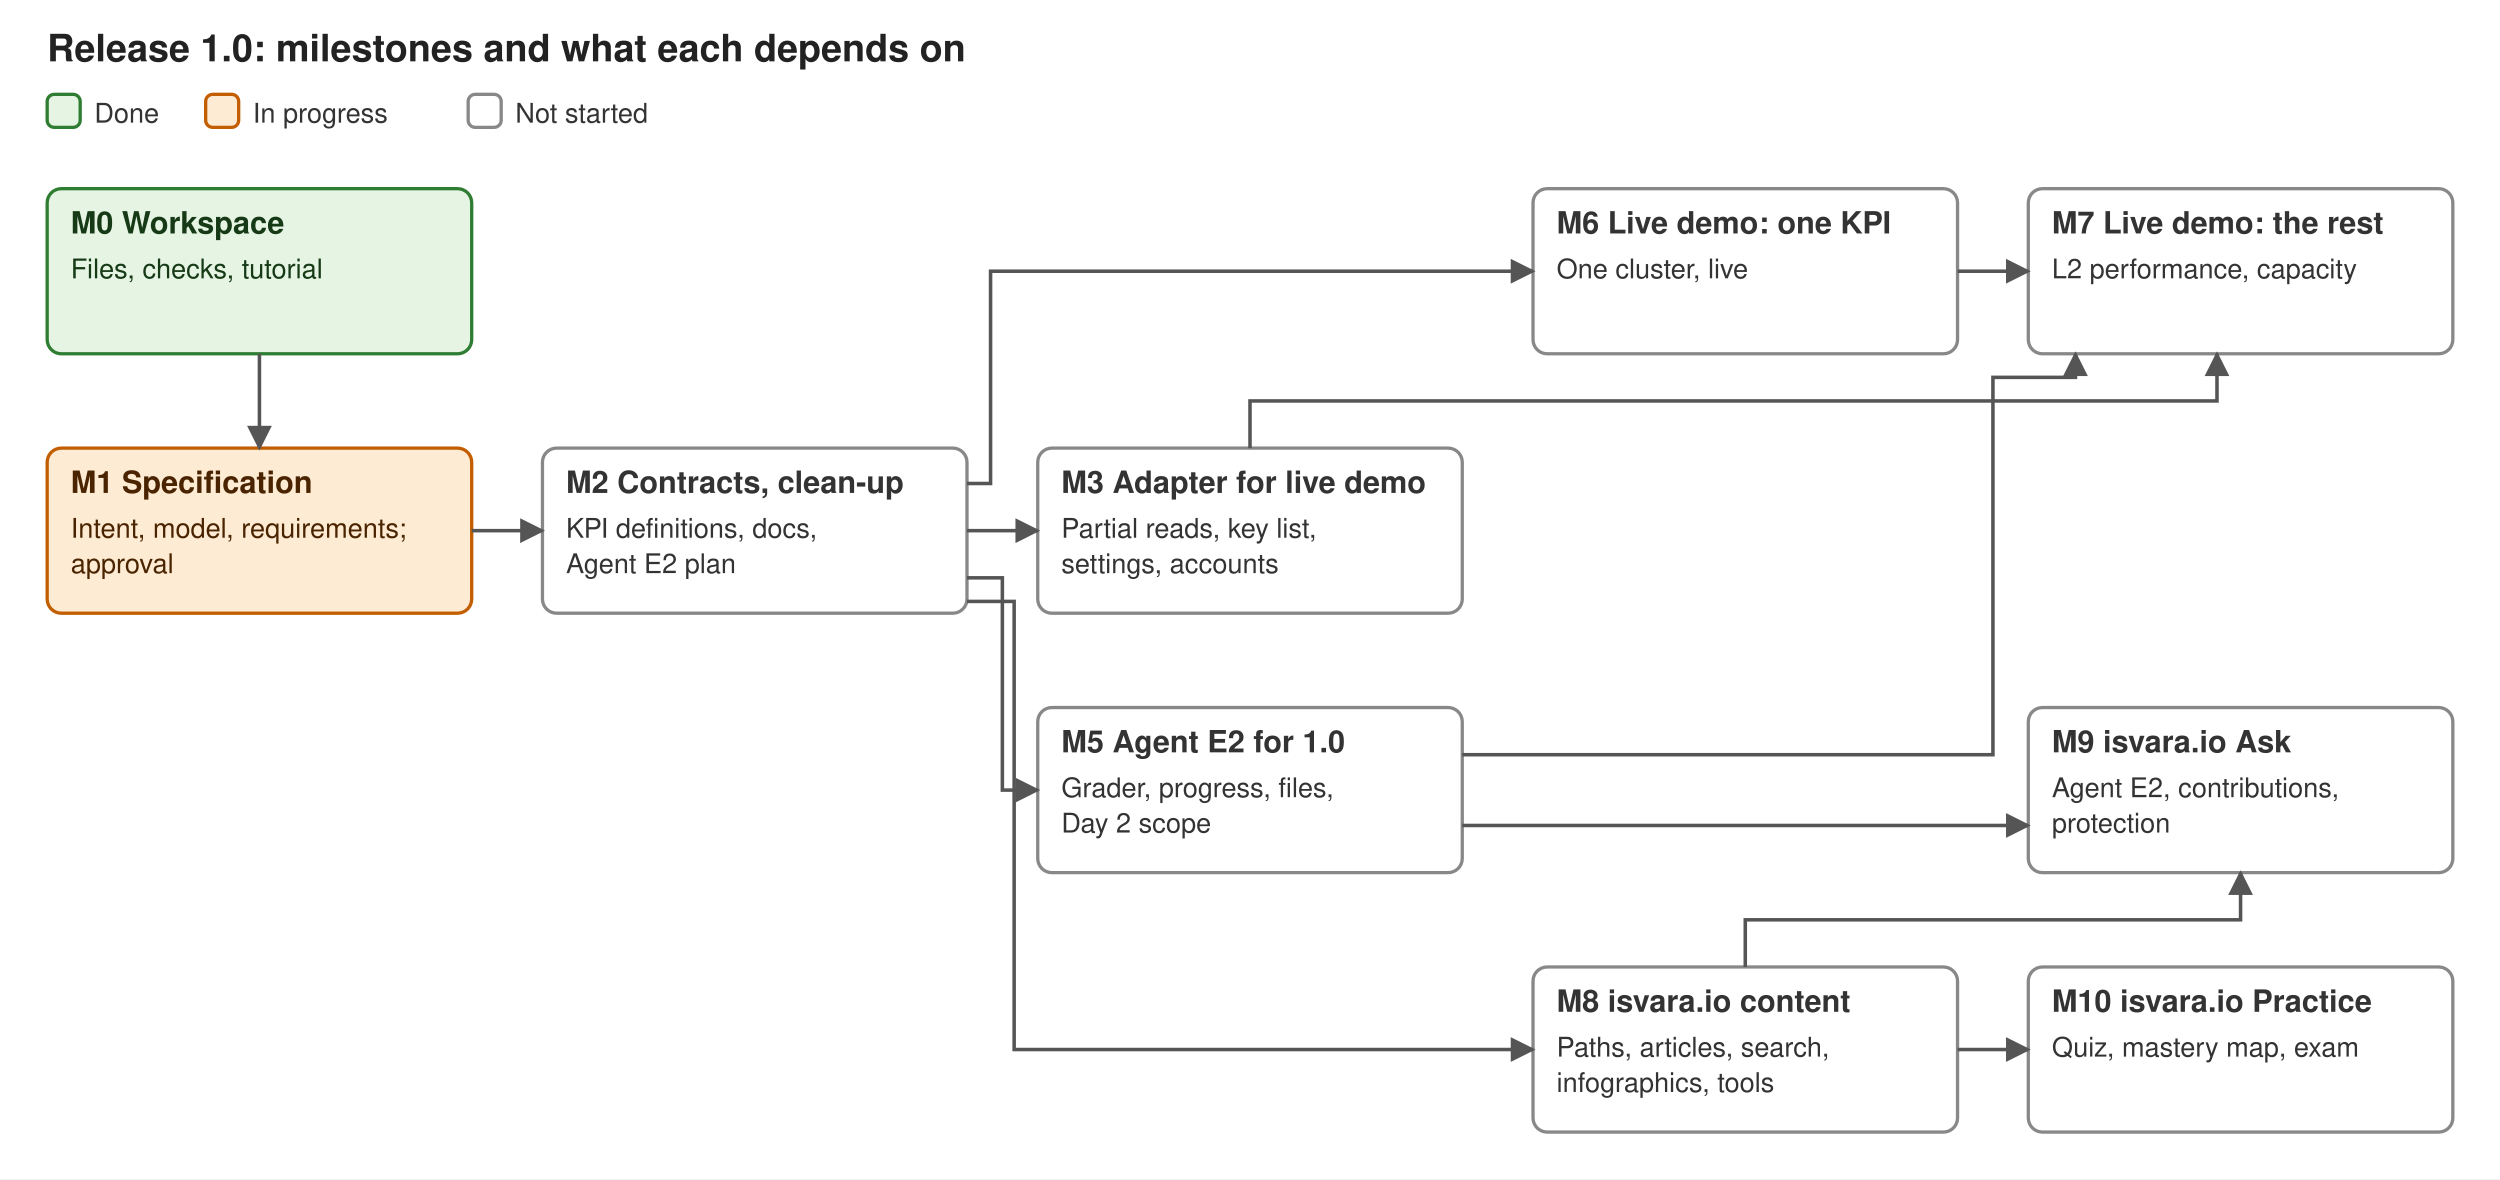
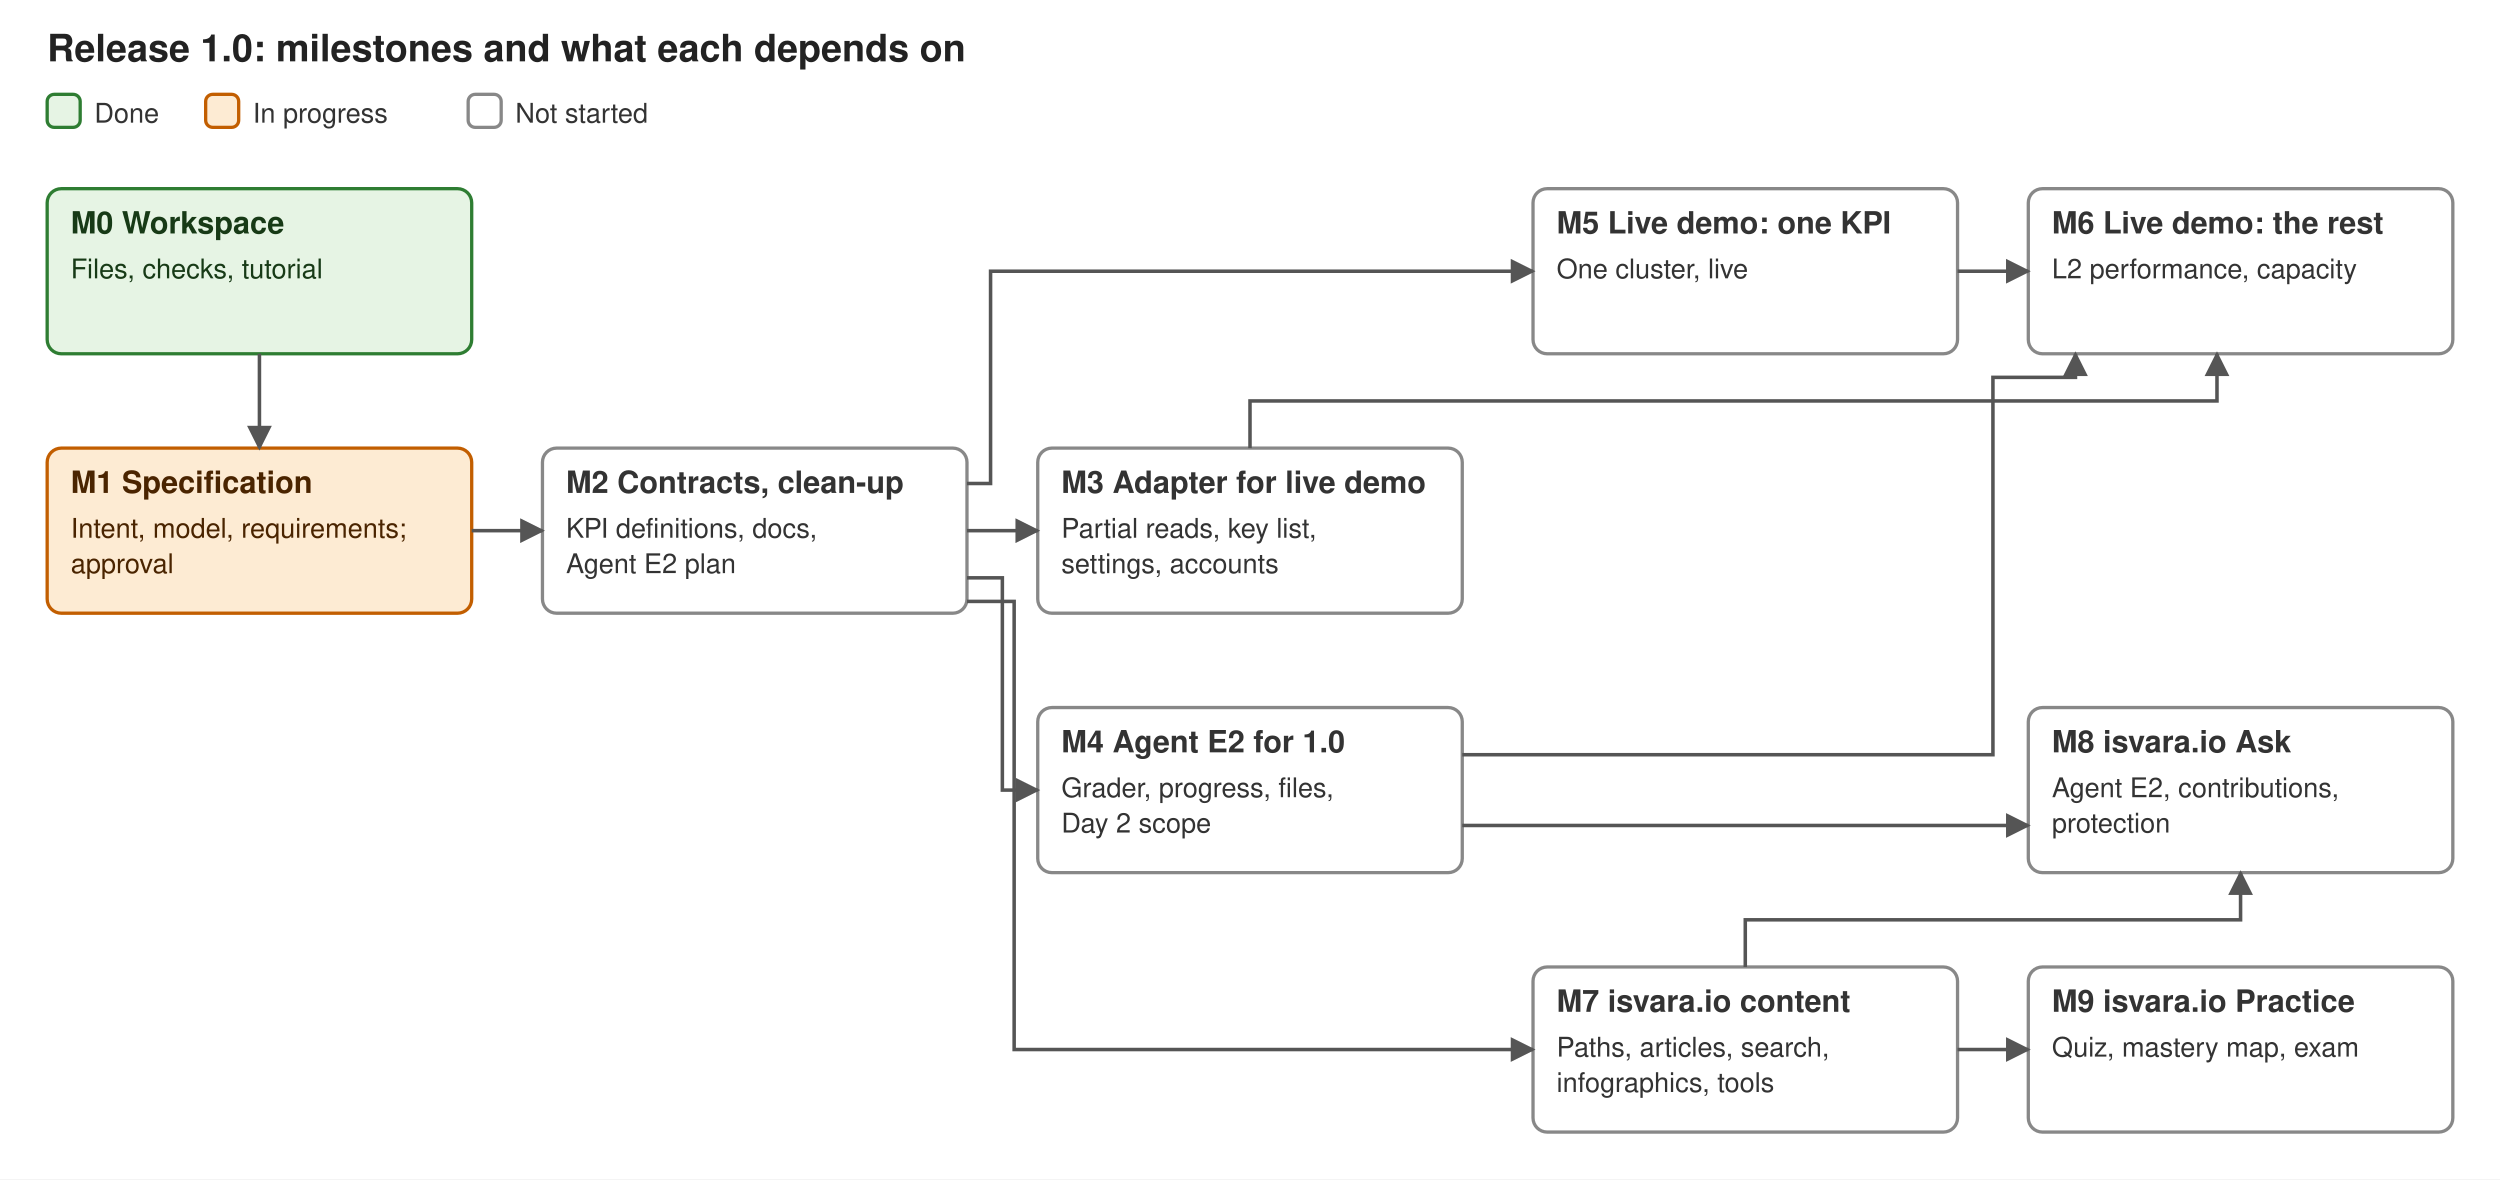
<svg xmlns="http://www.w3.org/2000/svg" width="1060" height="500" viewBox="0 0 1060 500" font-family="-apple-system,Segoe UI,Helvetica,Arial,sans-serif">
  <defs>
    <marker id="ah" viewBox="0 0 10 10" refX="9" refY="5" markerWidth="7" markerHeight="7" orient="auto-start-reverse">
      <path d="M0,0 L10,5 L0,10 z" fill="#555555" />
    </marker>
  </defs>
  <rect width="1060" height="500" fill="#ffffff" />
  <text x="20" y="26" font-size="16" font-weight="bold" fill="#222" text-anchor="start">Release 1.0: milestones and what each depends on</text>
  <rect x="20" y="40" width="14" height="14" rx="3" fill="#e6f4e4" stroke="#2e7d32" stroke-width="1.4" />
  <text x="40" y="52" font-size="11.5" font-weight="normal" fill="#333" text-anchor="start">Done</text>
  <rect x="87.2" y="40" width="14" height="14" rx="3" fill="#fdebd3" stroke="#c25e00" stroke-width="1.4" />
  <text x="107.2" y="52" font-size="11.5" font-weight="normal" fill="#333" text-anchor="start">In progress</text>
  <rect x="198.5" y="40" width="14" height="14" rx="3" fill="#ffffff" stroke="#888888" stroke-width="1.4" />
  <text x="218.5" y="52" font-size="11.5" font-weight="normal" fill="#333" text-anchor="start">Not started</text>
  <rect x="20" y="80" width="180" height="70" rx="6" fill="#e6f4e4" stroke="#2e7d32" stroke-width="1.4" />
  <text x="30" y="99" font-size="13" font-weight="bold" fill="#173a16" text-anchor="start">M0 Workspace</text>
  <text x="30" y="118" font-size="11.5" font-weight="normal" fill="#173a16" text-anchor="start">Files, checks, tutorial</text>
  <rect x="20" y="190" width="180" height="70" rx="6" fill="#fdebd3" stroke="#c25e00" stroke-width="1.4" />
  <text x="30" y="209" font-size="13" font-weight="bold" fill="#4a2400" text-anchor="start">M1 Specification</text>
  <text x="30" y="228" font-size="11.5" font-weight="normal" fill="#4a2400" text-anchor="start">Intent, model, requirements;</text>
  <text x="30" y="243" font-size="11.5" font-weight="normal" fill="#4a2400" text-anchor="start">approval</text>
  <rect x="230" y="190" width="180" height="70" rx="6" fill="#ffffff" stroke="#888888" stroke-width="1.4" />
  <text x="240" y="209" font-size="13" font-weight="bold" fill="#333333" text-anchor="start">M2 Contracts, clean-up</text>
  <text x="240" y="228" font-size="11.5" font-weight="normal" fill="#333333" text-anchor="start">KPI definitions, docs,</text>
  <text x="240" y="243" font-size="11.5" font-weight="normal" fill="#333333" text-anchor="start">Agent E2 plan</text>
  <rect x="440" y="190" width="180" height="70" rx="6" fill="#ffffff" stroke="#888888" stroke-width="1.4" />
  <text x="450" y="209" font-size="13" font-weight="bold" fill="#333333" text-anchor="start">M3 Adapter for live demo</text>
  <text x="450" y="228" font-size="11.5" font-weight="normal" fill="#333333" text-anchor="start">Partial reads, key list,</text>
  <text x="450" y="243" font-size="11.5" font-weight="normal" fill="#333333" text-anchor="start">settings, accounts</text>
  <rect x="440" y="300" width="180" height="70" rx="6" fill="#ffffff" stroke="#888888" stroke-width="1.4" />
-   <text x="450" y="319" font-size="13" font-weight="bold" fill="#333333" text-anchor="start">M5 Agent E2 for 1.0</text>
+   <text x="450" y="319" font-size="13" font-weight="bold" fill="#333333" text-anchor="start">M4 Agent E2 for 1.0</text>
  <text x="450" y="338" font-size="11.5" font-weight="normal" fill="#333333" text-anchor="start">Grader, progress, files,</text>
  <text x="450" y="353" font-size="11.5" font-weight="normal" fill="#333333" text-anchor="start">Day 2 scope</text>
  <rect x="650" y="80" width="180" height="70" rx="6" fill="#ffffff" stroke="#888888" stroke-width="1.4" />
-   <text x="660" y="99" font-size="13" font-weight="bold" fill="#333333" text-anchor="start">M6 Live demo: one KPI</text>
+   <text x="660" y="99" font-size="13" font-weight="bold" fill="#333333" text-anchor="start">M5 Live demo: one KPI</text>
  <text x="660" y="118" font-size="11.5" font-weight="normal" fill="#333333" text-anchor="start">One cluster, live</text>
  <rect x="860" y="80" width="180" height="70" rx="6" fill="#ffffff" stroke="#888888" stroke-width="1.4" />
-   <text x="870" y="99" font-size="13" font-weight="bold" fill="#333333" text-anchor="start">M7 Live demo: the rest</text>
+   <text x="870" y="99" font-size="13" font-weight="bold" fill="#333333" text-anchor="start">M6 Live demo: the rest</text>
  <text x="870" y="118" font-size="11.5" font-weight="normal" fill="#333333" text-anchor="start">L2 performance, capacity</text>
  <rect x="650" y="410" width="180" height="70" rx="6" fill="#ffffff" stroke="#888888" stroke-width="1.4" />
-   <text x="660" y="429" font-size="13" font-weight="bold" fill="#333333" text-anchor="start">M8 isvara.io content</text>
+   <text x="660" y="429" font-size="13" font-weight="bold" fill="#333333" text-anchor="start">M7 isvara.io content</text>
  <text x="660" y="448" font-size="11.5" font-weight="normal" fill="#333333" text-anchor="start">Paths, articles, search,</text>
  <text x="660" y="463" font-size="11.5" font-weight="normal" fill="#333333" text-anchor="start">infographics, tools</text>
  <rect x="860" y="300" width="180" height="70" rx="6" fill="#ffffff" stroke="#888888" stroke-width="1.4" />
-   <text x="870" y="319" font-size="13" font-weight="bold" fill="#333333" text-anchor="start">M9 isvara.io Ask</text>
+   <text x="870" y="319" font-size="13" font-weight="bold" fill="#333333" text-anchor="start">M8 isvara.io Ask</text>
  <text x="870" y="338" font-size="11.5" font-weight="normal" fill="#333333" text-anchor="start">Agent E2, contributions,</text>
  <text x="870" y="353" font-size="11.5" font-weight="normal" fill="#333333" text-anchor="start">protection</text>
  <rect x="860" y="410" width="180" height="70" rx="6" fill="#ffffff" stroke="#888888" stroke-width="1.4" />
-   <text x="870" y="429" font-size="13" font-weight="bold" fill="#333333" text-anchor="start">M10 isvara.io Practice</text>
+   <text x="870" y="429" font-size="13" font-weight="bold" fill="#333333" text-anchor="start">M9 isvara.io Practice</text>
  <text x="870" y="448" font-size="11.5" font-weight="normal" fill="#333333" text-anchor="start">Quiz, mastery map, exam</text>
  <path d="M 110 150 L 110 190" fill="none" stroke="#555555" stroke-width="1.5" marker-end="url(#ah)" />
  <path d="M 200 225 L 230 225" fill="none" stroke="#555555" stroke-width="1.5" marker-end="url(#ah)" />
  <path d="M 410 205 L 420 205 L 420 115 L 650 115" fill="none" stroke="#555555" stroke-width="1.5" marker-end="url(#ah)" />
  <path d="M 410 225 L 440 225" fill="none" stroke="#555555" stroke-width="1.5" marker-end="url(#ah)" />
  <path d="M 410 245 L 425 245 L 425 335 L 440 335" fill="none" stroke="#555555" stroke-width="1.5" marker-end="url(#ah)" />
  <path d="M 410 255 L 430 255 L 430 445 L 650 445" fill="none" stroke="#555555" stroke-width="1.5" marker-end="url(#ah)" />
  <path d="M 830 115 L 860 115" fill="none" stroke="#555555" stroke-width="1.5" marker-end="url(#ah)" />
  <path d="M 530 190 L 530 170 L 940 170 L 940 150" fill="none" stroke="#555555" stroke-width="1.5" marker-end="url(#ah)" />
  <path d="M 620 320 L 845 320 L 845 160 L 880 160 L 880 150" fill="none" stroke="#555555" stroke-width="1.5" marker-end="url(#ah)" />
  <path d="M 620 350 L 860 350" fill="none" stroke="#555555" stroke-width="1.5" marker-end="url(#ah)" />
  <path d="M 740 410 L 740 390 L 950 390 L 950 370" fill="none" stroke="#555555" stroke-width="1.5" marker-end="url(#ah)" />
  <path d="M 830 445 L 860 445" fill="none" stroke="#555555" stroke-width="1.5" marker-end="url(#ah)" />
</svg>
